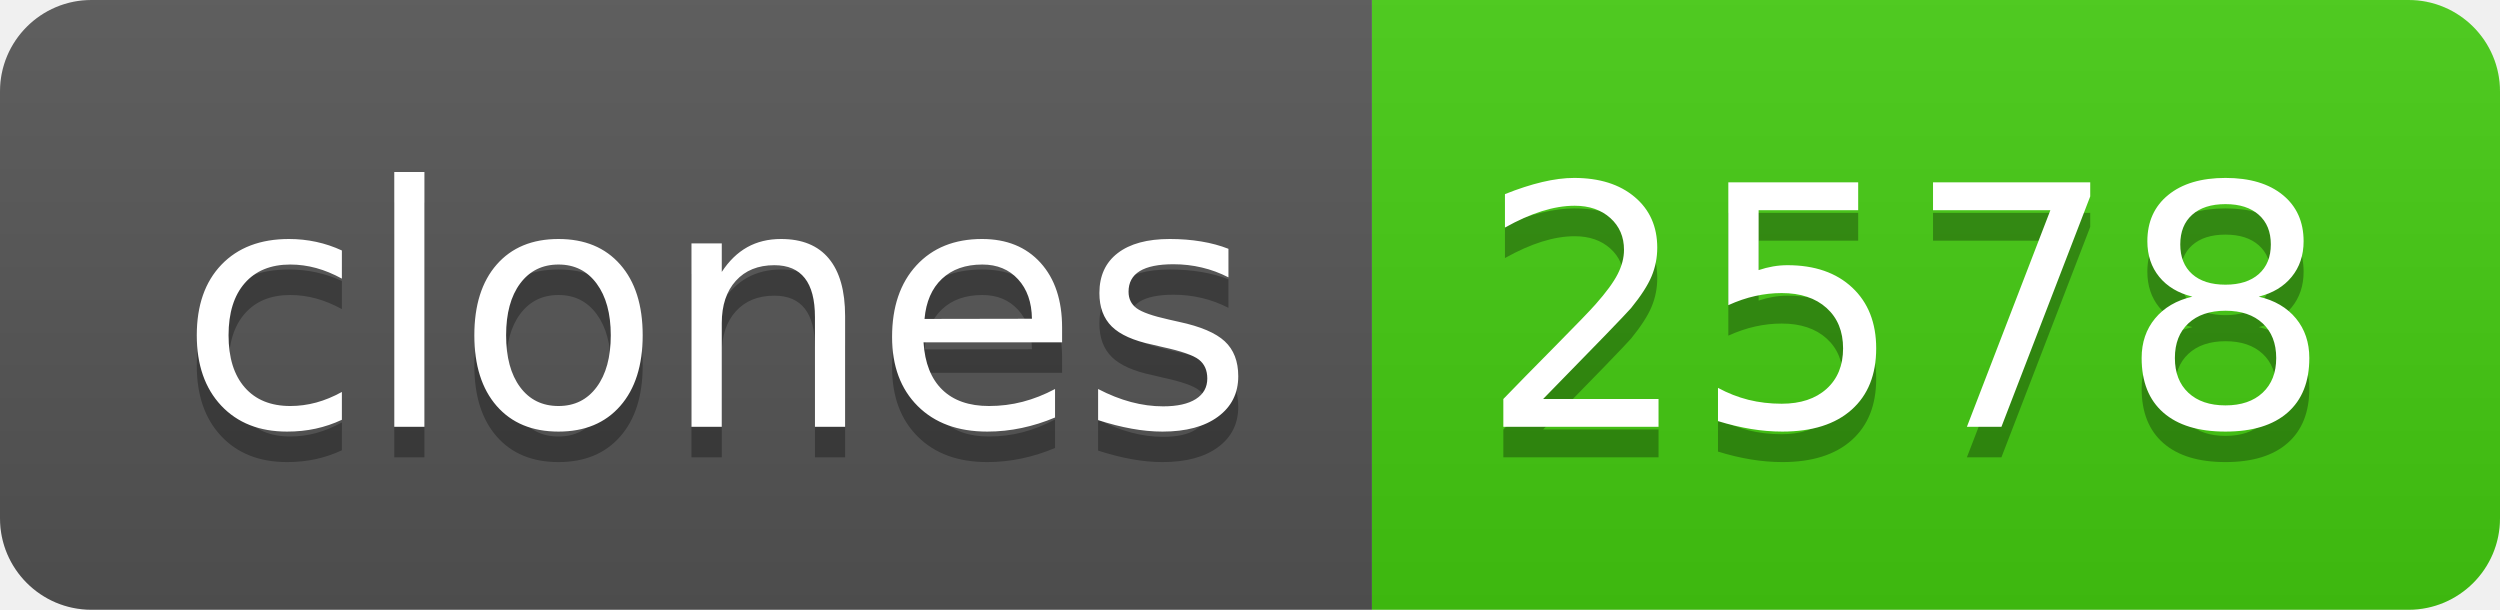
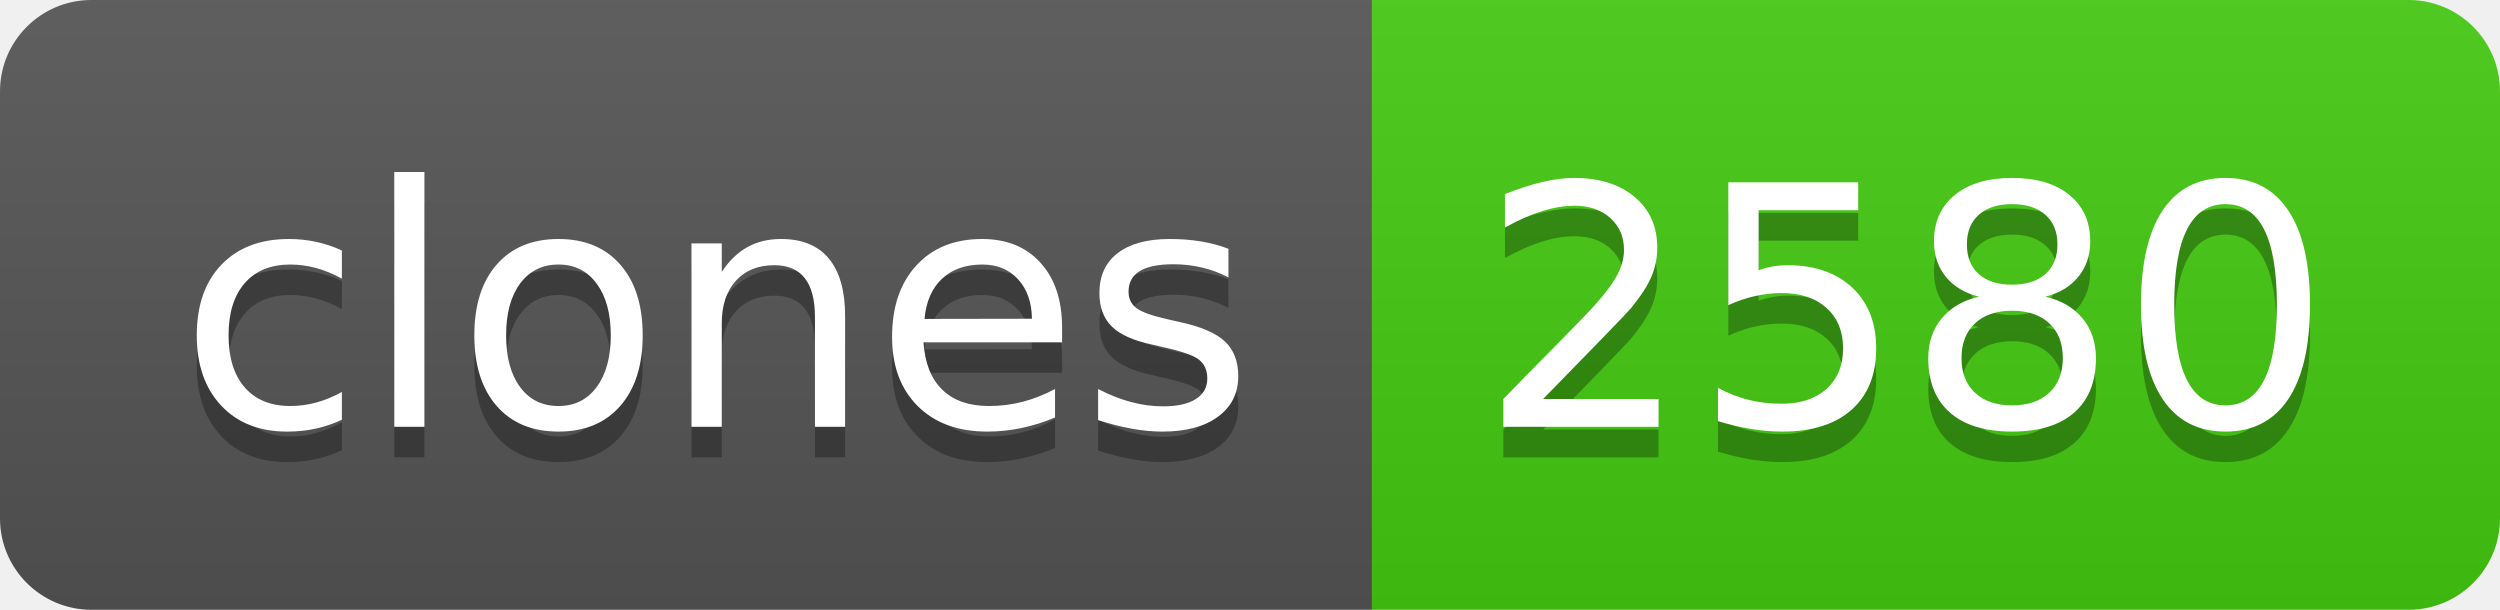
- <svg xmlns="http://www.w3.org/2000/svg" width="82" height="20" role="img" aria-label="clones: 2578">
+ <svg xmlns="http://www.w3.org/2000/svg" width="82" height="20" role="img" aria-label="clones: 2580">
  <linearGradient id="s" x2="0" y2="100%">
    <stop offset="0" stop-color="#bbb" stop-opacity=".1" />
    <stop offset="1" stop-opacity=".1" />
  </linearGradient>
  <clipPath id="r">
    <rect width="82" height="20" rx="3" fill="#fff" />
  </clipPath>
  <g clip-path="url(#r)">
    <rect width="45" height="20" fill="#555" />
    <rect x="45" width="37" height="20" fill="#4c1" />
    <rect width="82" height="20" fill="url(#s)" />
  </g>
  <g fill="#fff" text-anchor="middle" font-family="Verdana,Geneva,DejaVu Sans,sans-serif" text-rendering="geometricPrecision" font-size="110">
    <text aria-hidden="true" x="235" y="150" fill="#010101" fill-opacity=".3" transform="scale(.1)" textLength="350">clones</text>
    <text x="235" y="140" transform="scale(.1)" fill="#fff" textLength="350">clones</text>
-     <text aria-hidden="true" x="625" y="150" fill="#010101" fill-opacity=".3" transform="scale(.1)" textLength="270">2578</text>
-     <text x="625" y="140" transform="scale(.1)" fill="#fff" textLength="270">2578</text>
+     <text aria-hidden="true" x="625" y="150" fill="#010101" fill-opacity=".3" transform="scale(.1)" textLength="270">2580</text>
+     <text x="625" y="140" transform="scale(.1)" fill="#fff" textLength="270">2580</text>
  </g>
</svg>
